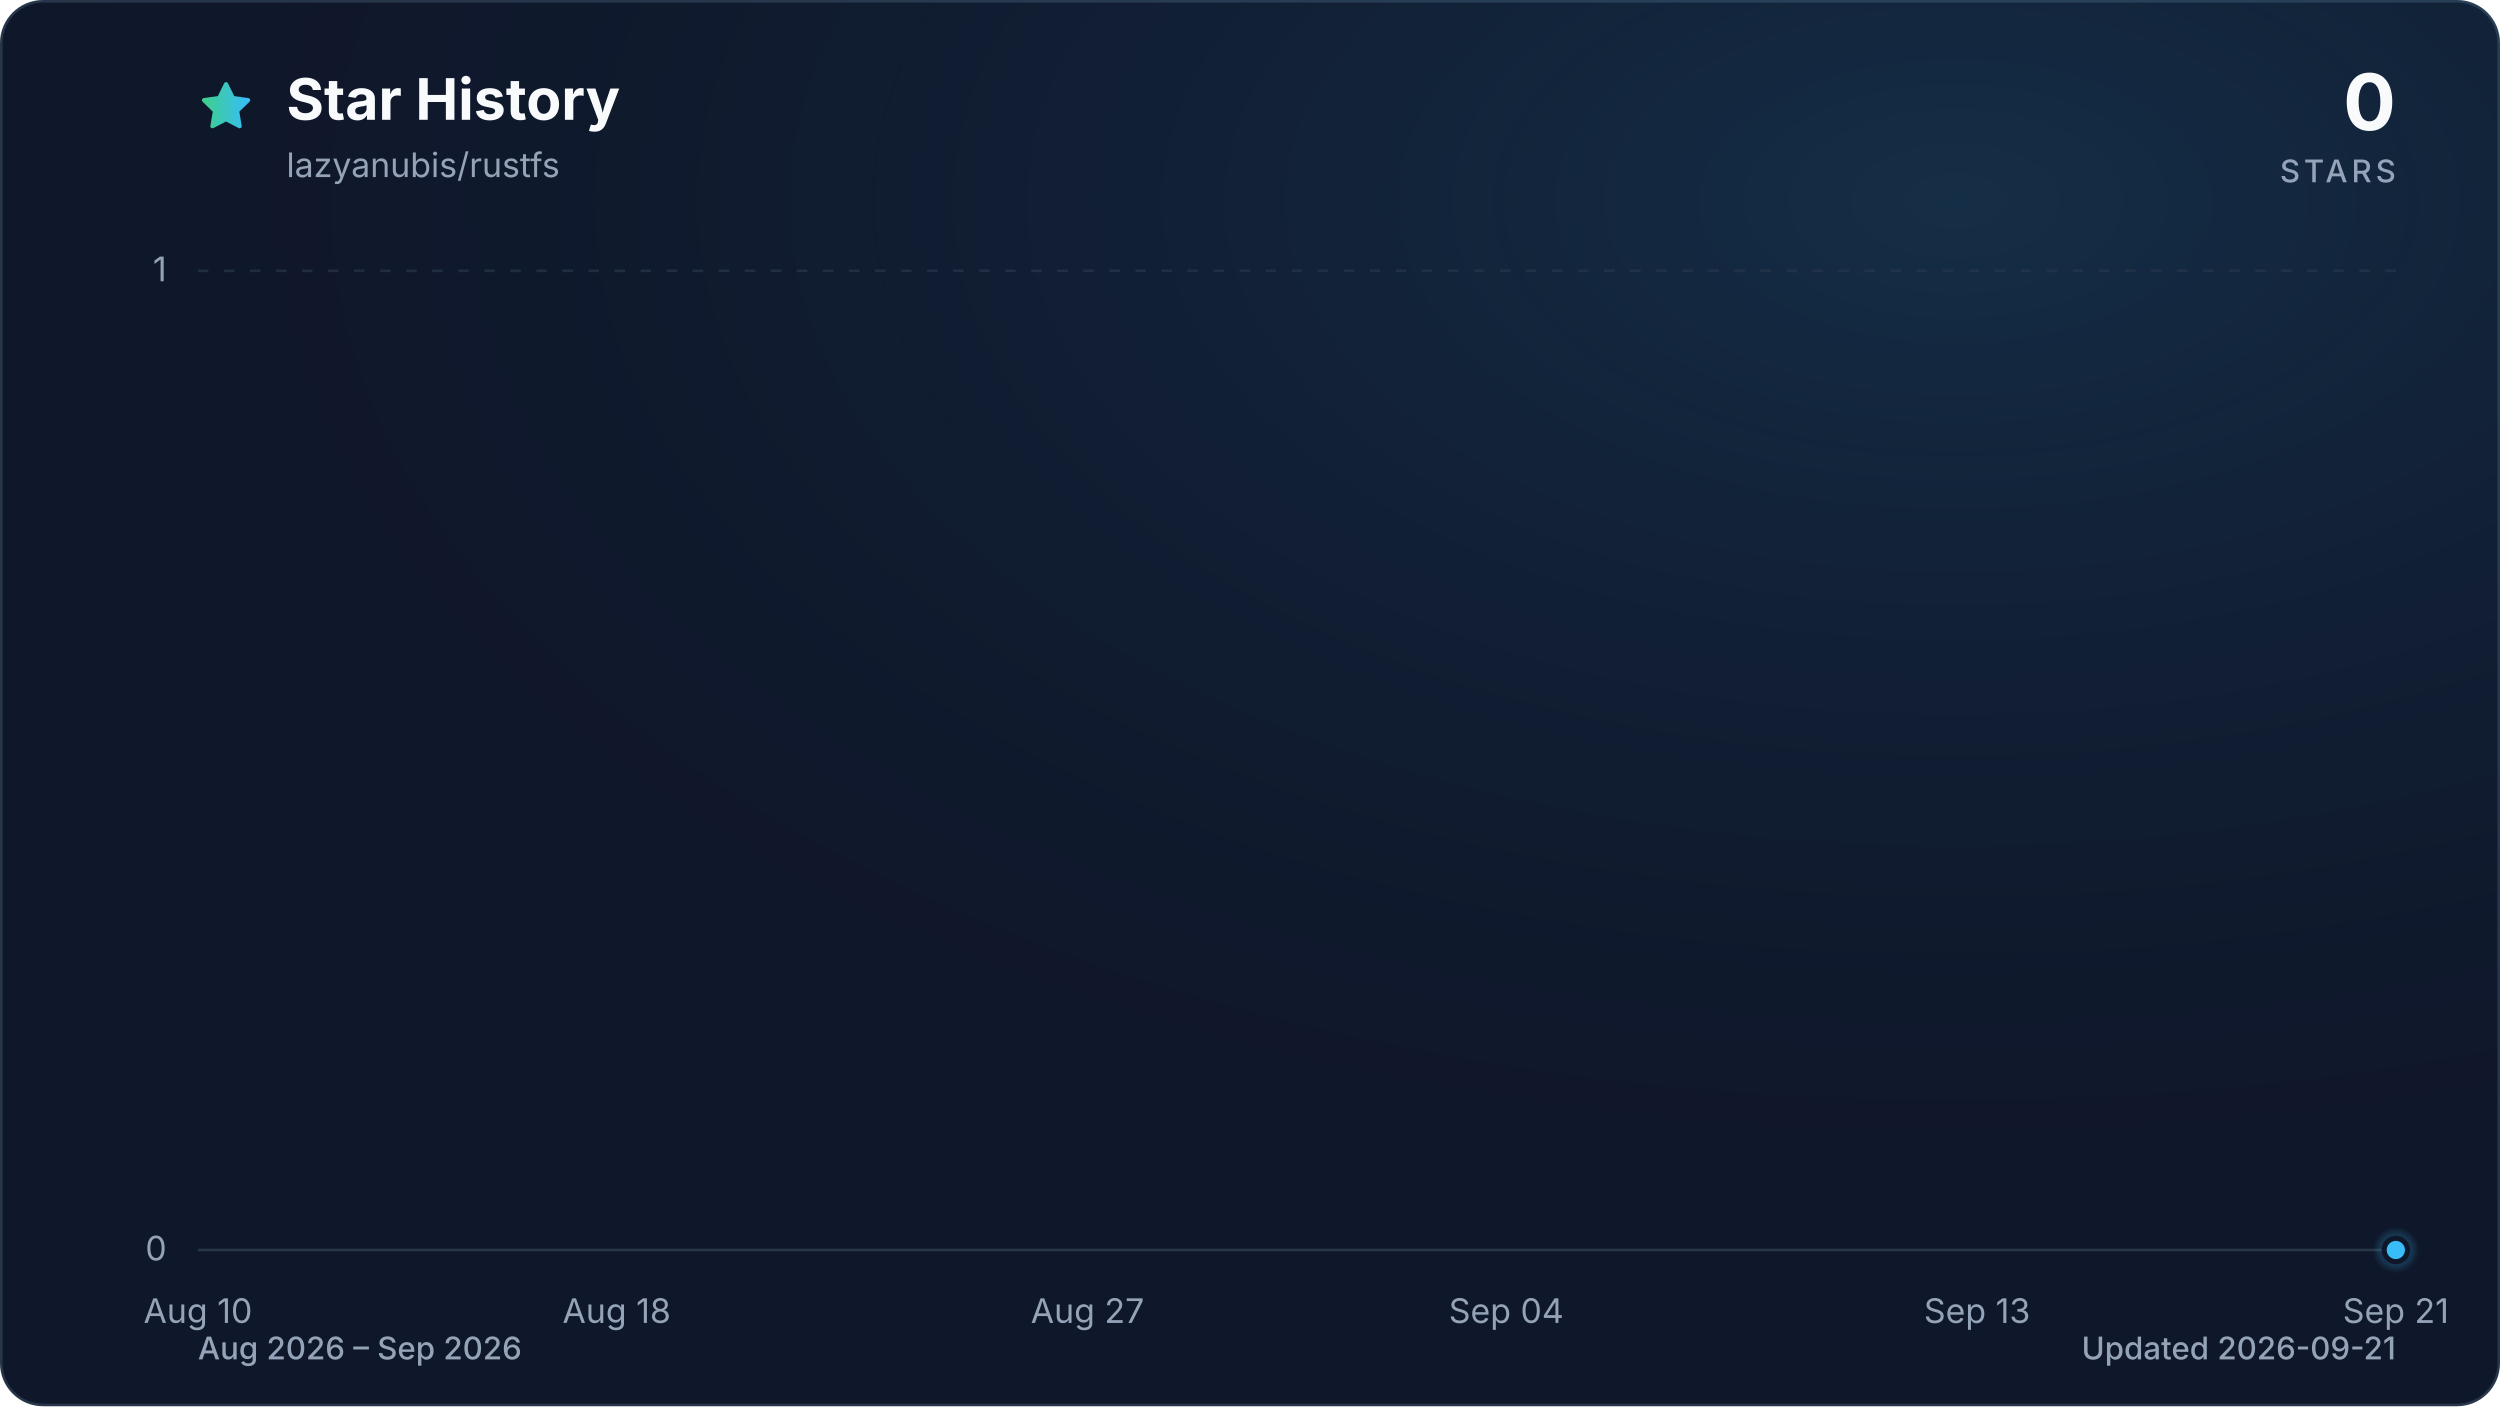
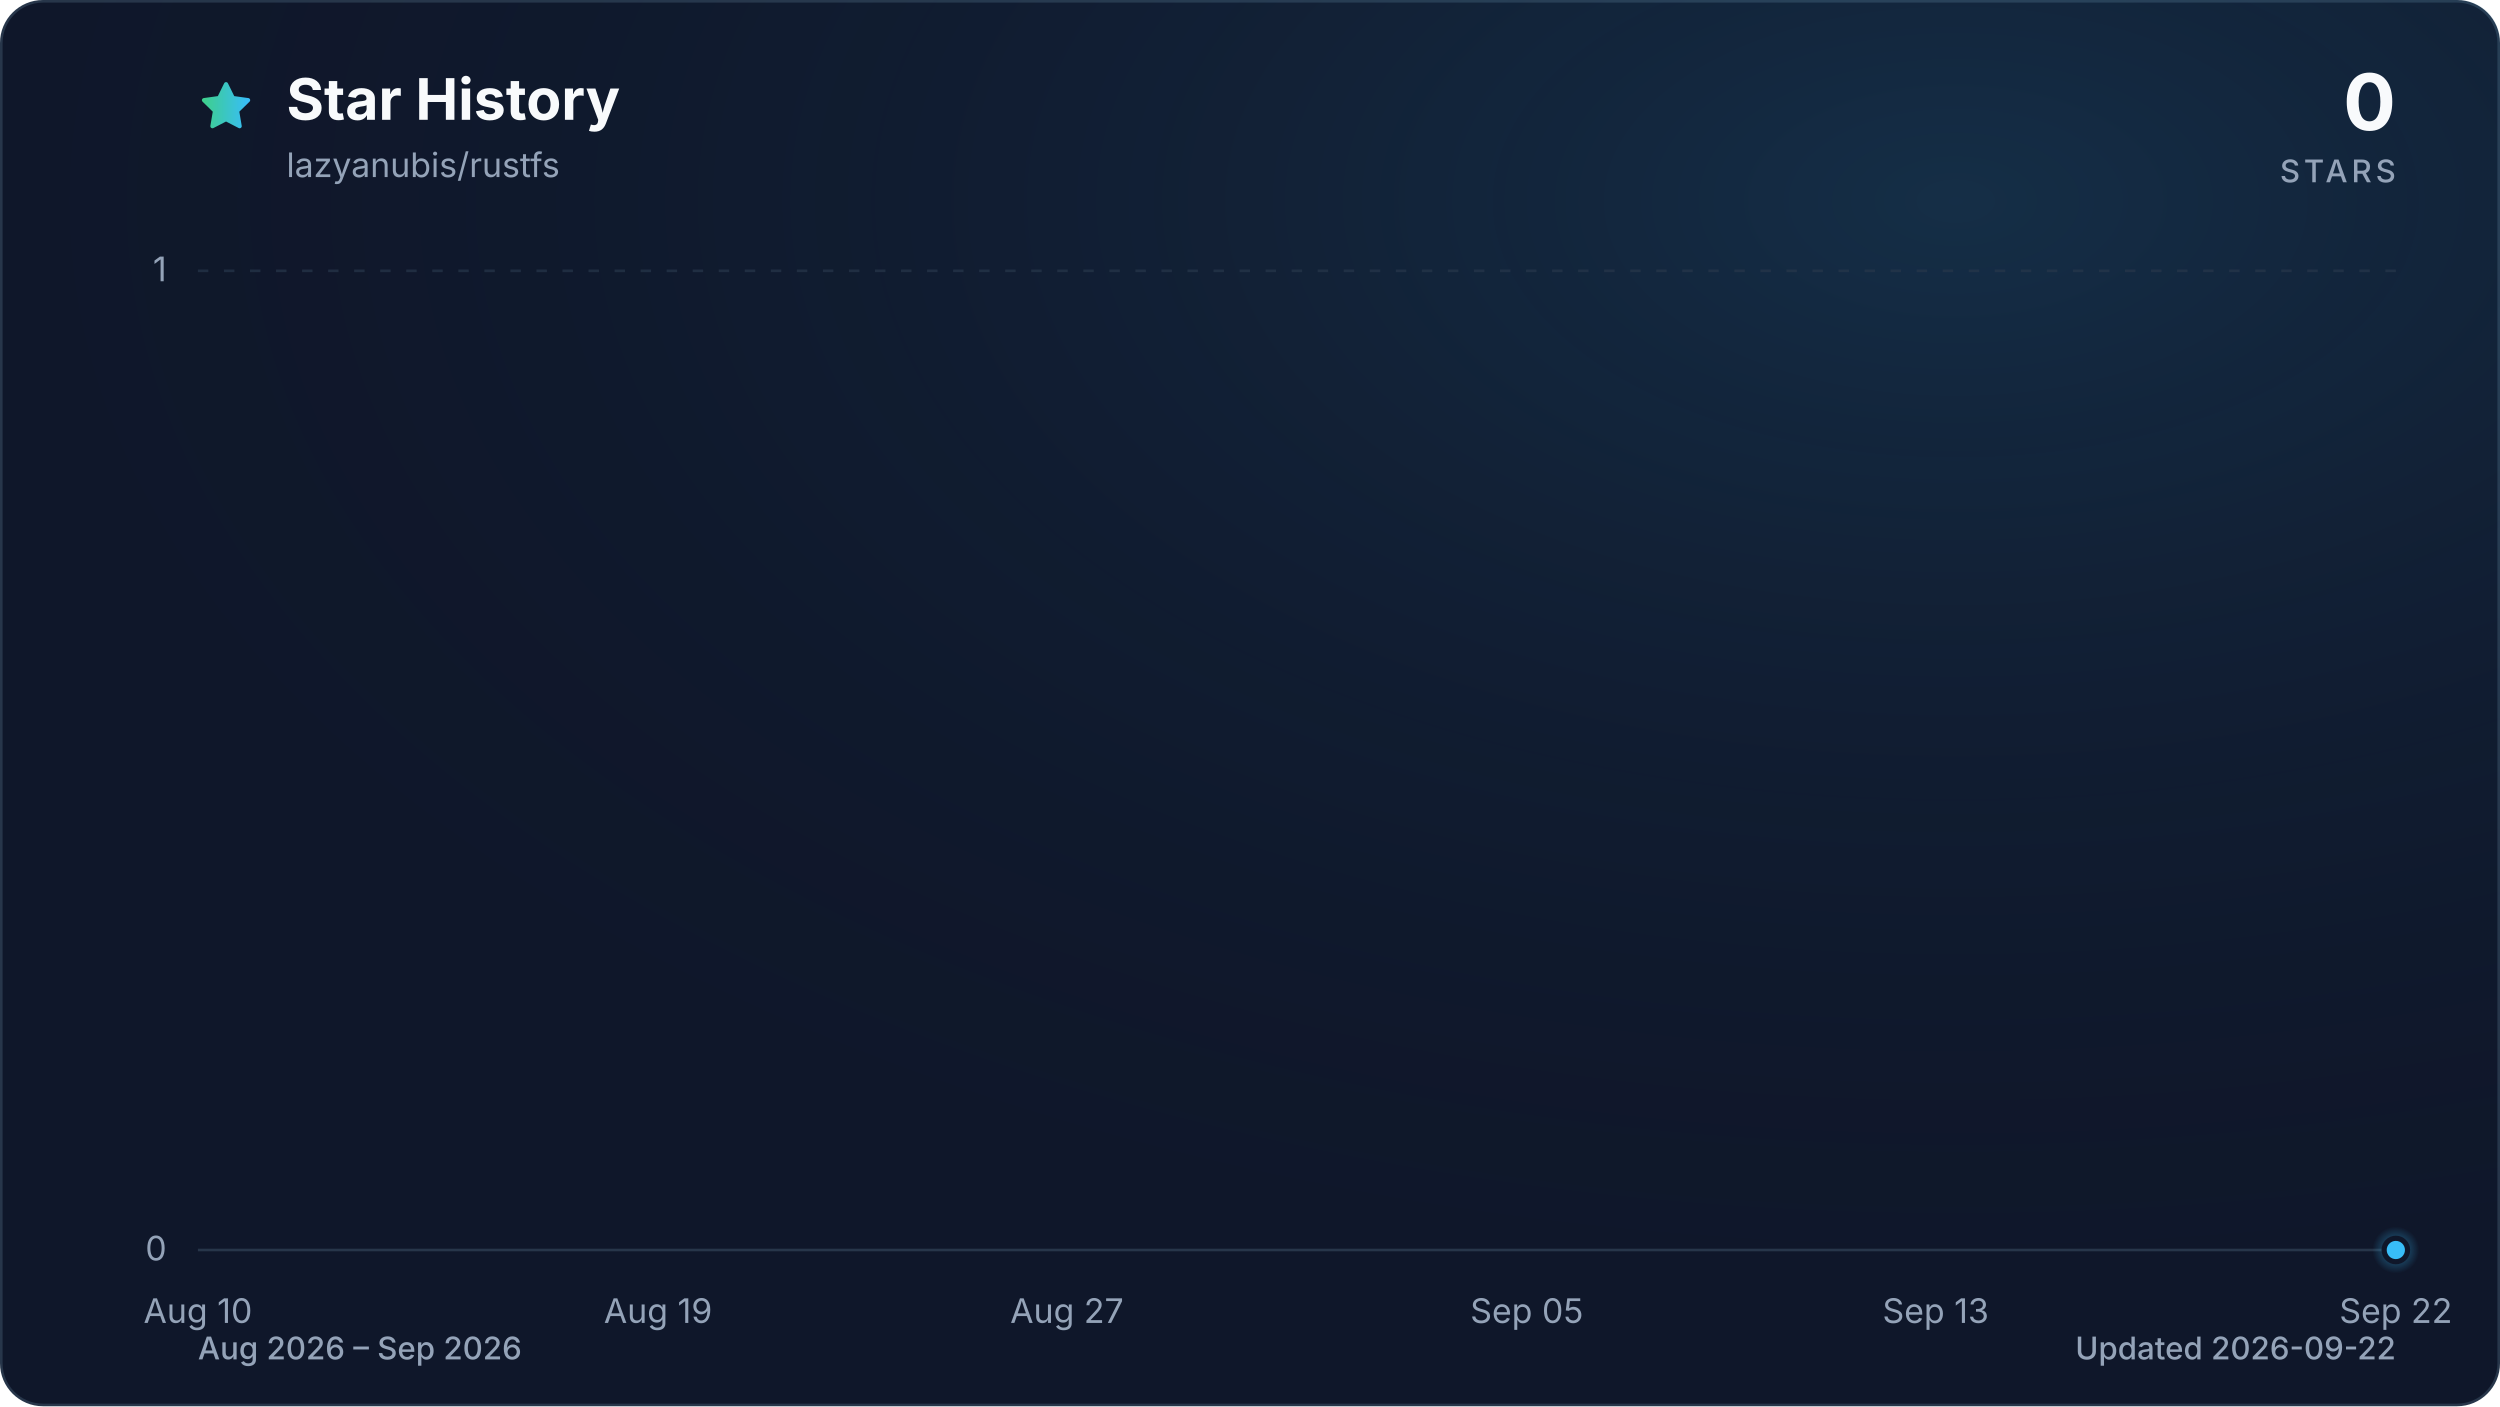
<svg xmlns="http://www.w3.org/2000/svg" viewBox="0 0 960 540" role="img" aria-labelledby="title description" data-style="gradient" data-variant="glow" data-animated="true">
  <defs>
    <linearGradient id="trend" x1="0" y1="0" x2="1" y2="0">
      <stop offset="0%" stop-color="#3ecf8e" />
      <stop offset="100%" stop-color="#38bdf8" />
    </linearGradient>
    <linearGradient id="area" x1="0" y1="0" x2="0" y2="1">
      <stop offset="0%" stop-color="#3ecf8e" stop-opacity="0.30" />
      <stop offset="55%" stop-color="#38bdf8" stop-opacity="0.10" />
      <stop offset="100%" stop-color="#38bdf8" stop-opacity="0.01" />
    </linearGradient>
    <radialGradient id="marker-halo" cx="50%" cy="50%" r="50%">
      <stop offset="0%" stop-color="#38bdf8" stop-opacity="0.55" />
      <stop offset="100%" stop-color="#38bdf8" stop-opacity="0" />
    </radialGradient>
    <radialGradient id="surface-glow" cx="78%" cy="14%" r="80%">
      <stop offset="0%" stop-color="#38bdf8" stop-opacity="0.14" />
      <stop offset="100%" stop-color="#0f172a" stop-opacity="0" />
    </radialGradient>
    <filter id="trend-glow" x="-20%" y="-20%" width="140%" height="140%">
      <feGaussianBlur stdDeviation="7" />
    </filter>
  </defs>
  <style>
.trend-enter{transform-box:fill-box;transform-origin:center;animation:trend-enter 520ms cubic-bezier(0.16,1,0.3,1)}
.marker-enter{transform-box:fill-box;transform-origin:center;animation:marker-enter 320ms cubic-bezier(0.16,1,0.3,1) 200ms both}
.marker-pulse{transform-box:fill-box;transform-origin:center;animation:marker-pulse 2.6s ease-out infinite}
@keyframes trend-enter{from{opacity:.35;transform:translateY(10px)}to{opacity:1;transform:translateY(0)}}
@keyframes marker-enter{from{opacity:0;transform:scale(.4)}to{opacity:1;transform:scale(1)}}
@keyframes marker-pulse{0%{opacity:.5;transform:scale(.7)}70%,100%{opacity:0;transform:scale(2.1)}}
@media (prefers-reduced-motion:reduce){.trend-enter,.marker-enter,.marker-pulse{animation:none!important}}
@media (prefers-reduced-motion:reduce){.marker-pulse{opacity:0}}
</style>
  <rect x="0.5" y="0.5" width="959" height="539" fill="#0f172a" stroke="#27364a" stroke-width="1" rx="16" />
  <rect width="960" height="540" fill="url(#surface-glow)" rx="16" />
  <path d="M12 2.6l2.9 5.9 6.5.9-4.7 4.6 1.1 6.5-5.8-3-5.8 3 1.1-6.5-4.7-4.6 6.5-.9L12 2.6Z" transform="translate(76 30) scale(.9)" fill="url(#trend)" stroke="url(#trend)" stroke-width="1.8" stroke-linejoin="round" aria-hidden="true" />
  <text x="110" y="46" fill="#f8fafc" font-family="ui-sans-serif, system-ui, -apple-system, BlinkMacSystemFont, 'Segoe UI', sans-serif" font-size="22" font-weight="700">Star History</text>
  <text x="110" y="68" fill="#94a3b8" font-family="ui-sans-serif, system-ui, -apple-system, BlinkMacSystemFont, 'Segoe UI', sans-serif" font-size="13">lazyanubis/rustfs</text>
  <text x="920" y="50" fill="#f8fafc" font-family="ui-sans-serif, system-ui, -apple-system, BlinkMacSystemFont, 'Segoe UI', sans-serif" font-size="30" font-weight="700" text-anchor="end">0</text>
  <text x="920" y="70" fill="#94a3b8" font-family="ui-sans-serif, system-ui, -apple-system, BlinkMacSystemFont, 'Segoe UI', sans-serif" font-size="12" font-weight="500" letter-spacing="1.5" text-anchor="end">STARS</text>
  <line x1="76" y1="480.0" x2="920" y2="480.0" stroke="#27364a" stroke-width="1" stroke-dasharray="0" opacity="1" />
  <text x="64" y="484.0" fill="#94a3b8" font-family="ui-sans-serif, system-ui, -apple-system, BlinkMacSystemFont, 'Segoe UI', sans-serif" font-size="13" text-anchor="end">0</text>
  <line x1="76" y1="104.0" x2="920" y2="104.0" stroke="#27364a" stroke-width="1" stroke-dasharray="4 6" opacity="0.7" />
  <text x="64" y="108.0" fill="#94a3b8" font-family="ui-sans-serif, system-ui, -apple-system, BlinkMacSystemFont, 'Segoe UI', sans-serif" font-size="13" text-anchor="end">1</text>
  <text x="76.0" y="508" fill="#94a3b8" font-family="ui-sans-serif, system-ui, -apple-system, BlinkMacSystemFont, 'Segoe UI', sans-serif" font-size="13" text-anchor="middle">Aug 10</text>
-   <text x="236.8" y="508" fill="#94a3b8" font-family="ui-sans-serif, system-ui, -apple-system, BlinkMacSystemFont, 'Segoe UI', sans-serif" font-size="13" text-anchor="middle">Aug 18</text>
-   <text x="417.6" y="508" fill="#94a3b8" font-family="ui-sans-serif, system-ui, -apple-system, BlinkMacSystemFont, 'Segoe UI', sans-serif" font-size="13" text-anchor="middle">Aug 27</text>
-   <text x="578.4" y="508" fill="#94a3b8" font-family="ui-sans-serif, system-ui, -apple-system, BlinkMacSystemFont, 'Segoe UI', sans-serif" font-size="13" text-anchor="middle">Sep 04</text>
-   <text x="759.2" y="508" fill="#94a3b8" font-family="ui-sans-serif, system-ui, -apple-system, BlinkMacSystemFont, 'Segoe UI', sans-serif" font-size="13" text-anchor="middle">Sep 13</text>
-   <text x="920.0" y="508" fill="#94a3b8" font-family="ui-sans-serif, system-ui, -apple-system, BlinkMacSystemFont, 'Segoe UI', sans-serif" font-size="13" text-anchor="middle">Sep 21</text>
+   <text x="252.7" y="508" fill="#94a3b8" font-family="ui-sans-serif, system-ui, -apple-system, BlinkMacSystemFont, 'Segoe UI', sans-serif" font-size="13" text-anchor="middle">Aug 19</text>
+   <text x="409.7" y="508" fill="#94a3b8" font-family="ui-sans-serif, system-ui, -apple-system, BlinkMacSystemFont, 'Segoe UI', sans-serif" font-size="13" text-anchor="middle">Aug 27</text>
+   <text x="586.3" y="508" fill="#94a3b8" font-family="ui-sans-serif, system-ui, -apple-system, BlinkMacSystemFont, 'Segoe UI', sans-serif" font-size="13" text-anchor="middle">Sep 05</text>
+   <text x="743.3" y="508" fill="#94a3b8" font-family="ui-sans-serif, system-ui, -apple-system, BlinkMacSystemFont, 'Segoe UI', sans-serif" font-size="13" text-anchor="middle">Sep 13</text>
+   <text x="920.0" y="508" fill="#94a3b8" font-family="ui-sans-serif, system-ui, -apple-system, BlinkMacSystemFont, 'Segoe UI', sans-serif" font-size="13" text-anchor="middle">Sep 22</text>
  <g class="trend-enter">
-     <path d="M 76.0 480.0 C 82.7 480.0, 89.4 480.0, 96.1 480.0 C 102.8 480.0, 109.5 480.0, 116.2 480.0 C 122.9 480.0, 129.6 480.0, 136.3 480.0 C 143.0 480.0, 149.7 480.0, 156.4 480.0 C 163.1 480.0, 169.8 480.0, 176.5 480.0 C 183.2 480.0, 189.9 480.0, 196.6 480.0 C 203.3 480.0, 210.0 480.0, 216.7 480.0 C 223.4 480.0, 230.1 480.0, 236.8 480.0 C 243.5 480.0, 250.2 480.0, 256.9 480.0 C 263.6 480.0, 270.3 480.0, 277.0 480.0 C 283.7 480.0, 290.3 480.0, 297.0 480.0 C 303.7 480.0, 310.4 480.0, 317.1 480.0 C 323.8 480.0, 330.5 480.0, 337.2 480.0 C 343.9 480.0, 350.6 480.0, 357.3 480.0 C 364.0 480.0, 370.7 480.0, 377.4 480.0 C 384.1 480.0, 390.8 480.0, 397.5 480.0 C 404.2 480.0, 410.9 480.0, 417.6 480.0 C 424.3 480.0, 431.0 480.0, 437.7 480.0 C 444.4 480.0, 451.1 480.0, 457.8 480.0 C 464.5 480.0, 471.2 480.0, 477.9 480.0 C 484.6 480.0, 491.3 480.0, 498.0 480.0 C 504.7 480.0, 511.4 480.0, 518.1 480.0 C 524.8 480.0, 531.5 480.0, 538.2 480.0 C 544.9 480.0, 551.6 480.0, 558.3 480.0 C 565.0 480.0, 571.7 480.0, 578.4 480.0 C 585.1 480.0, 591.8 480.0, 598.5 480.0 C 605.2 480.0, 611.9 480.0, 618.6 480.0 C 625.3 480.0, 632.0 480.0, 638.7 480.0 C 645.4 480.0, 652.1 480.0, 658.8 480.0 C 665.5 480.0, 672.2 480.0, 678.9 480.0 C 685.6 480.0, 692.3 480.0, 699.0 480.0 C 705.7 480.0, 712.3 480.0, 719.0 480.0 C 725.7 480.0, 732.4 480.0, 739.1 480.0 C 745.8 480.0, 752.5 480.0, 759.2 480.0 C 765.9 480.0, 772.6 480.0, 779.3 480.0 C 786.0 480.0, 792.7 480.0, 799.4 480.0 C 806.1 480.0, 812.8 480.0, 819.5 480.0 C 826.2 480.0, 832.9 480.0, 839.6 480.0 C 846.3 480.0, 853.0 480.0, 859.7 480.0 C 866.4 480.0, 873.1 480.0, 879.8 480.0 C 886.5 480.0, 893.2 480.0, 899.9 480.0 C 906.6 480.0, 913.3 480.0, 920.0 480.0 L 920.0 480.0 L 76.0 480.0 Z" fill="url(#area)" />
-     <path d="M 76.0 480.0 C 82.7 480.0, 89.4 480.0, 96.1 480.0 C 102.8 480.0, 109.5 480.0, 116.2 480.0 C 122.9 480.0, 129.6 480.0, 136.3 480.0 C 143.0 480.0, 149.7 480.0, 156.4 480.0 C 163.1 480.0, 169.8 480.0, 176.5 480.0 C 183.2 480.0, 189.9 480.0, 196.6 480.0 C 203.3 480.0, 210.0 480.0, 216.7 480.0 C 223.4 480.0, 230.1 480.0, 236.8 480.0 C 243.5 480.0, 250.2 480.0, 256.9 480.0 C 263.6 480.0, 270.3 480.0, 277.0 480.0 C 283.7 480.0, 290.3 480.0, 297.0 480.0 C 303.7 480.0, 310.4 480.0, 317.1 480.0 C 323.8 480.0, 330.5 480.0, 337.2 480.0 C 343.9 480.0, 350.6 480.0, 357.3 480.0 C 364.0 480.0, 370.7 480.0, 377.4 480.0 C 384.1 480.0, 390.8 480.0, 397.5 480.0 C 404.2 480.0, 410.9 480.0, 417.6 480.0 C 424.3 480.0, 431.0 480.0, 437.7 480.0 C 444.4 480.0, 451.1 480.0, 457.8 480.0 C 464.5 480.0, 471.2 480.0, 477.9 480.0 C 484.6 480.0, 491.3 480.0, 498.0 480.0 C 504.7 480.0, 511.4 480.0, 518.1 480.0 C 524.8 480.0, 531.5 480.0, 538.2 480.0 C 544.9 480.0, 551.6 480.0, 558.3 480.0 C 565.0 480.0, 571.7 480.0, 578.4 480.0 C 585.1 480.0, 591.8 480.0, 598.5 480.0 C 605.2 480.0, 611.9 480.0, 618.6 480.0 C 625.3 480.0, 632.0 480.0, 638.7 480.0 C 645.4 480.0, 652.1 480.0, 658.8 480.0 C 665.5 480.0, 672.2 480.0, 678.9 480.0 C 685.6 480.0, 692.3 480.0, 699.0 480.0 C 705.7 480.0, 712.3 480.0, 719.0 480.0 C 725.7 480.0, 732.4 480.0, 739.1 480.0 C 745.8 480.0, 752.5 480.0, 759.2 480.0 C 765.9 480.0, 772.6 480.0, 779.3 480.0 C 786.0 480.0, 792.7 480.0, 799.4 480.0 C 806.1 480.0, 812.8 480.0, 819.5 480.0 C 826.2 480.0, 832.9 480.0, 839.6 480.0 C 846.3 480.0, 853.0 480.0, 859.7 480.0 C 866.4 480.0, 873.1 480.0, 879.8 480.0 C 886.5 480.0, 893.2 480.0, 899.9 480.0 C 906.6 480.0, 913.3 480.0, 920.0 480.0" fill="none" stroke="url(#trend)" stroke-width="12" stroke-linecap="round" stroke-linejoin="round" opacity="0.16" filter="url(#trend-glow)" />
-     <path d="M 76.0 480.0 C 82.7 480.0, 89.4 480.0, 96.1 480.0 C 102.8 480.0, 109.5 480.0, 116.2 480.0 C 122.9 480.0, 129.6 480.0, 136.3 480.0 C 143.0 480.0, 149.7 480.0, 156.4 480.0 C 163.1 480.0, 169.8 480.0, 176.5 480.0 C 183.2 480.0, 189.9 480.0, 196.6 480.0 C 203.3 480.0, 210.0 480.0, 216.7 480.0 C 223.4 480.0, 230.1 480.0, 236.8 480.0 C 243.5 480.0, 250.2 480.0, 256.9 480.0 C 263.6 480.0, 270.3 480.0, 277.0 480.0 C 283.7 480.0, 290.3 480.0, 297.0 480.0 C 303.7 480.0, 310.4 480.0, 317.1 480.0 C 323.8 480.0, 330.5 480.0, 337.2 480.0 C 343.9 480.0, 350.6 480.0, 357.3 480.0 C 364.0 480.0, 370.7 480.0, 377.4 480.0 C 384.1 480.0, 390.8 480.0, 397.5 480.0 C 404.2 480.0, 410.9 480.0, 417.6 480.0 C 424.3 480.0, 431.0 480.0, 437.7 480.0 C 444.4 480.0, 451.1 480.0, 457.8 480.0 C 464.5 480.0, 471.2 480.0, 477.9 480.0 C 484.6 480.0, 491.3 480.0, 498.0 480.0 C 504.7 480.0, 511.4 480.0, 518.1 480.0 C 524.8 480.0, 531.5 480.0, 538.2 480.0 C 544.9 480.0, 551.6 480.0, 558.3 480.0 C 565.0 480.0, 571.7 480.0, 578.4 480.0 C 585.1 480.0, 591.8 480.0, 598.5 480.0 C 605.2 480.0, 611.9 480.0, 618.6 480.0 C 625.3 480.0, 632.0 480.0, 638.7 480.0 C 645.4 480.0, 652.1 480.0, 658.8 480.0 C 665.5 480.0, 672.2 480.0, 678.9 480.0 C 685.6 480.0, 692.3 480.0, 699.0 480.0 C 705.7 480.0, 712.3 480.0, 719.0 480.0 C 725.7 480.0, 732.4 480.0, 739.1 480.0 C 745.8 480.0, 752.5 480.0, 759.2 480.0 C 765.9 480.0, 772.6 480.0, 779.3 480.0 C 786.0 480.0, 792.7 480.0, 799.4 480.0 C 806.1 480.0, 812.8 480.0, 819.5 480.0 C 826.2 480.0, 832.9 480.0, 839.6 480.0 C 846.3 480.0, 853.0 480.0, 859.7 480.0 C 866.4 480.0, 873.1 480.0, 879.8 480.0 C 886.5 480.0, 893.2 480.0, 899.9 480.0 C 906.6 480.0, 913.3 480.0, 920.0 480.0" fill="none" stroke="url(#trend)" stroke-width="3" stroke-linecap="round" stroke-linejoin="round" />
+     <path d="M 76.0 480.0 C 82.5 480.0, 89.1 480.0, 95.6 480.0 C 102.2 480.0, 108.7 480.0, 115.3 480.0 C 121.8 480.0, 128.3 480.0, 134.9 480.0 C 141.4 480.0, 148.0 480.0, 154.5 480.0 C 161.1 480.0, 167.6 480.0, 174.1 480.0 C 180.7 480.0, 187.2 480.0, 193.8 480.0 C 200.3 480.0, 206.9 480.0, 213.4 480.0 C 219.9 480.0, 226.5 480.0, 233.0 480.0 C 239.6 480.0, 246.1 480.0, 252.7 480.0 C 259.2 480.0, 265.7 480.0, 272.3 480.0 C 278.8 480.0, 285.4 480.0, 291.9 480.0 C 298.4 480.0, 305.0 480.0, 311.5 480.0 C 318.1 480.0, 324.6 480.0, 331.2 480.0 C 337.7 480.0, 344.2 480.0, 350.8 480.0 C 357.3 480.0, 363.9 480.0, 370.4 480.0 C 377.0 480.0, 383.5 480.0, 390.0 480.0 C 396.6 480.0, 403.1 480.0, 409.7 480.0 C 416.2 480.0, 422.8 480.0, 429.3 480.0 C 435.8 480.0, 442.4 480.0, 448.9 480.0 C 455.5 480.0, 462.0 480.0, 468.6 480.0 C 475.1 480.0, 481.6 480.0, 488.2 480.0 C 494.7 480.0, 501.3 480.0, 507.8 480.0 C 514.4 480.0, 520.9 480.0, 527.4 480.0 C 534.0 480.0, 540.5 480.0, 547.1 480.0 C 553.6 480.0, 560.2 480.0, 566.7 480.0 C 573.2 480.0, 579.8 480.0, 586.3 480.0 C 592.9 480.0, 599.4 480.0, 606.0 480.0 C 612.5 480.0, 619.0 480.0, 625.6 480.0 C 632.1 480.0, 638.7 480.0, 645.2 480.0 C 651.8 480.0, 658.3 480.0, 664.8 480.0 C 671.4 480.0, 677.9 480.0, 684.5 480.0 C 691.0 480.0, 697.6 480.0, 704.1 480.0 C 710.6 480.0, 717.2 480.0, 723.7 480.0 C 730.3 480.0, 736.8 480.0, 743.3 480.0 C 749.9 480.0, 756.4 480.0, 763.0 480.0 C 769.5 480.0, 776.1 480.0, 782.6 480.0 C 789.1 480.0, 795.7 480.0, 802.2 480.0 C 808.8 480.0, 815.3 480.0, 821.9 480.0 C 828.4 480.0, 834.9 480.0, 841.5 480.0 C 848.0 480.0, 854.6 480.0, 861.1 480.0 C 867.7 480.0, 874.2 480.0, 880.7 480.0 C 887.3 480.0, 893.8 480.0, 900.4 480.0 C 906.9 480.0, 913.5 480.0, 920.0 480.0 L 920.0 480.0 L 76.0 480.0 Z" fill="url(#area)" />
+     <path d="M 76.0 480.0 C 82.5 480.0, 89.1 480.0, 95.6 480.0 C 102.2 480.0, 108.7 480.0, 115.3 480.0 C 121.8 480.0, 128.3 480.0, 134.9 480.0 C 141.4 480.0, 148.0 480.0, 154.5 480.0 C 161.1 480.0, 167.6 480.0, 174.1 480.0 C 180.7 480.0, 187.2 480.0, 193.8 480.0 C 200.3 480.0, 206.9 480.0, 213.4 480.0 C 219.9 480.0, 226.5 480.0, 233.0 480.0 C 239.6 480.0, 246.1 480.0, 252.7 480.0 C 259.2 480.0, 265.7 480.0, 272.3 480.0 C 278.8 480.0, 285.4 480.0, 291.9 480.0 C 298.4 480.0, 305.0 480.0, 311.5 480.0 C 318.1 480.0, 324.6 480.0, 331.2 480.0 C 337.7 480.0, 344.2 480.0, 350.8 480.0 C 357.3 480.0, 363.9 480.0, 370.4 480.0 C 377.0 480.0, 383.5 480.0, 390.0 480.0 C 396.6 480.0, 403.1 480.0, 409.7 480.0 C 416.2 480.0, 422.8 480.0, 429.3 480.0 C 435.8 480.0, 442.4 480.0, 448.9 480.0 C 455.5 480.0, 462.0 480.0, 468.6 480.0 C 475.1 480.0, 481.6 480.0, 488.2 480.0 C 494.7 480.0, 501.3 480.0, 507.8 480.0 C 514.4 480.0, 520.9 480.0, 527.4 480.0 C 534.0 480.0, 540.5 480.0, 547.1 480.0 C 553.6 480.0, 560.2 480.0, 566.7 480.0 C 573.2 480.0, 579.8 480.0, 586.3 480.0 C 592.9 480.0, 599.4 480.0, 606.0 480.0 C 612.5 480.0, 619.0 480.0, 625.6 480.0 C 632.1 480.0, 638.7 480.0, 645.2 480.0 C 651.8 480.0, 658.3 480.0, 664.8 480.0 C 671.4 480.0, 677.9 480.0, 684.5 480.0 C 691.0 480.0, 697.6 480.0, 704.1 480.0 C 710.6 480.0, 717.2 480.0, 723.7 480.0 C 730.3 480.0, 736.8 480.0, 743.3 480.0 C 749.9 480.0, 756.4 480.0, 763.0 480.0 C 769.5 480.0, 776.1 480.0, 782.6 480.0 C 789.1 480.0, 795.7 480.0, 802.2 480.0 C 808.8 480.0, 815.3 480.0, 821.9 480.0 C 828.4 480.0, 834.9 480.0, 841.5 480.0 C 848.0 480.0, 854.6 480.0, 861.1 480.0 C 867.7 480.0, 874.2 480.0, 880.7 480.0 C 887.3 480.0, 893.8 480.0, 900.4 480.0 C 906.9 480.0, 913.5 480.0, 920.0 480.0" fill="none" stroke="url(#trend)" stroke-width="12" stroke-linecap="round" stroke-linejoin="round" opacity="0.16" filter="url(#trend-glow)" />
+     <path d="M 76.0 480.0 C 82.5 480.0, 89.1 480.0, 95.6 480.0 C 102.2 480.0, 108.7 480.0, 115.3 480.0 C 121.8 480.0, 128.3 480.0, 134.9 480.0 C 141.4 480.0, 148.0 480.0, 154.5 480.0 C 161.1 480.0, 167.6 480.0, 174.1 480.0 C 180.7 480.0, 187.2 480.0, 193.8 480.0 C 200.3 480.0, 206.9 480.0, 213.4 480.0 C 219.9 480.0, 226.5 480.0, 233.0 480.0 C 239.6 480.0, 246.1 480.0, 252.7 480.0 C 259.2 480.0, 265.7 480.0, 272.3 480.0 C 278.8 480.0, 285.4 480.0, 291.9 480.0 C 298.4 480.0, 305.0 480.0, 311.5 480.0 C 318.1 480.0, 324.6 480.0, 331.2 480.0 C 337.7 480.0, 344.2 480.0, 350.8 480.0 C 357.3 480.0, 363.9 480.0, 370.4 480.0 C 377.0 480.0, 383.5 480.0, 390.0 480.0 C 396.6 480.0, 403.1 480.0, 409.7 480.0 C 416.2 480.0, 422.8 480.0, 429.3 480.0 C 435.8 480.0, 442.4 480.0, 448.9 480.0 C 455.5 480.0, 462.0 480.0, 468.6 480.0 C 475.1 480.0, 481.6 480.0, 488.2 480.0 C 494.7 480.0, 501.3 480.0, 507.8 480.0 C 514.4 480.0, 520.9 480.0, 527.4 480.0 C 534.0 480.0, 540.5 480.0, 547.1 480.0 C 553.6 480.0, 560.2 480.0, 566.7 480.0 C 573.2 480.0, 579.8 480.0, 586.3 480.0 C 592.9 480.0, 599.4 480.0, 606.0 480.0 C 612.5 480.0, 619.0 480.0, 625.6 480.0 C 632.1 480.0, 638.7 480.0, 645.2 480.0 C 651.8 480.0, 658.3 480.0, 664.8 480.0 C 671.4 480.0, 677.9 480.0, 684.5 480.0 C 691.0 480.0, 697.6 480.0, 704.1 480.0 C 710.6 480.0, 717.2 480.0, 723.7 480.0 C 730.3 480.0, 736.8 480.0, 743.3 480.0 C 749.9 480.0, 756.4 480.0, 763.0 480.0 C 769.5 480.0, 776.1 480.0, 782.6 480.0 C 789.1 480.0, 795.7 480.0, 802.2 480.0 C 808.8 480.0, 815.3 480.0, 821.9 480.0 C 828.4 480.0, 834.9 480.0, 841.5 480.0 C 848.0 480.0, 854.6 480.0, 861.1 480.0 C 867.7 480.0, 874.2 480.0, 880.7 480.0 C 887.3 480.0, 893.8 480.0, 900.4 480.0 C 906.9 480.0, 913.5 480.0, 920.0 480.0" fill="none" stroke="url(#trend)" stroke-width="3" stroke-linecap="round" stroke-linejoin="round" />
  </g>
  <g class="marker-enter">
    <circle class="marker-pulse" cx="920.0" cy="480.0" r="9" fill="url(#marker-halo)" />
    <circle cx="920.0" cy="480.0" r="4.5" fill="#38bdf8" stroke="#0f172a" stroke-width="2" />
  </g>
  <text x="76" y="522" fill="#94a3b8" font-family="ui-sans-serif, system-ui, -apple-system, BlinkMacSystemFont, 'Segoe UI', sans-serif" font-size="12" font-weight="500">Aug 2026 – Sep 2026</text>
-   <text x="920" y="522" fill="#94a3b8" font-family="ui-sans-serif, system-ui, -apple-system, BlinkMacSystemFont, 'Segoe UI', sans-serif" font-size="12" font-weight="500" text-anchor="end">Updated 2026-09-21</text>
+   <text x="920" y="522" fill="#94a3b8" font-family="ui-sans-serif, system-ui, -apple-system, BlinkMacSystemFont, 'Segoe UI', sans-serif" font-size="12" font-weight="500" text-anchor="end">Updated 2026-09-22</text>
</svg>
